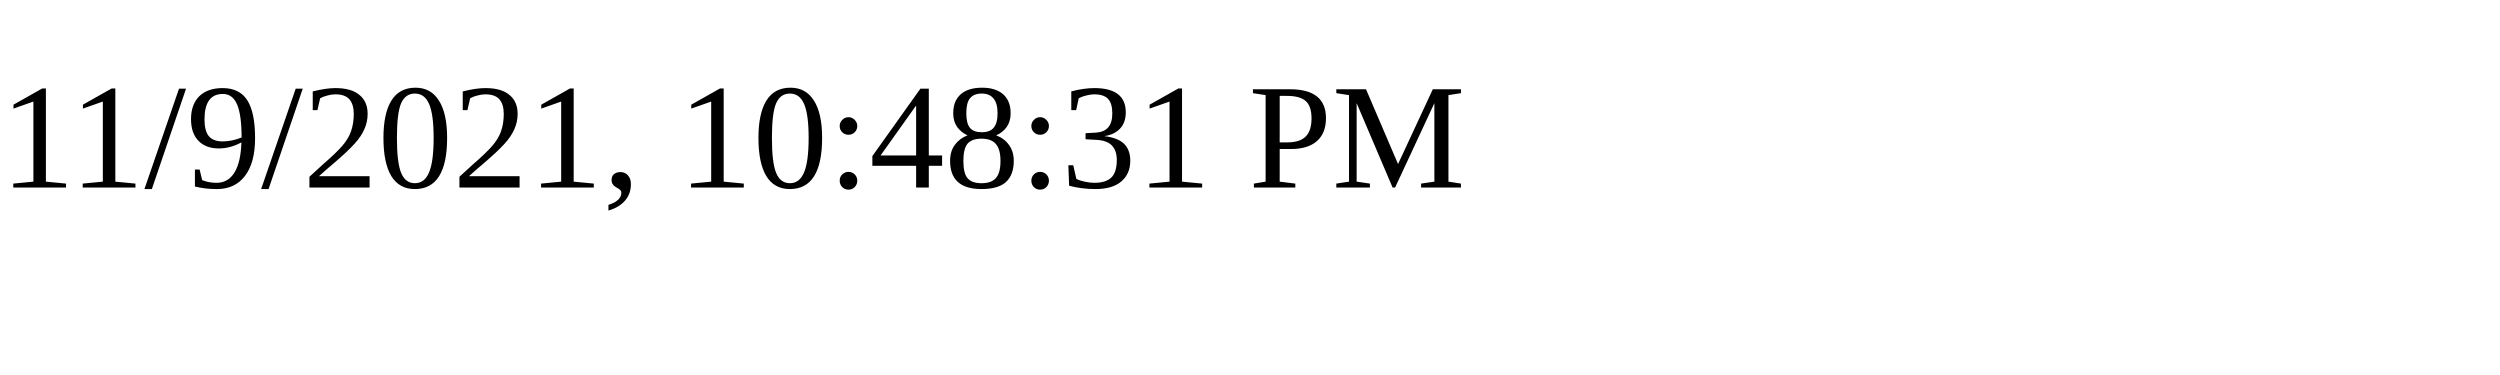
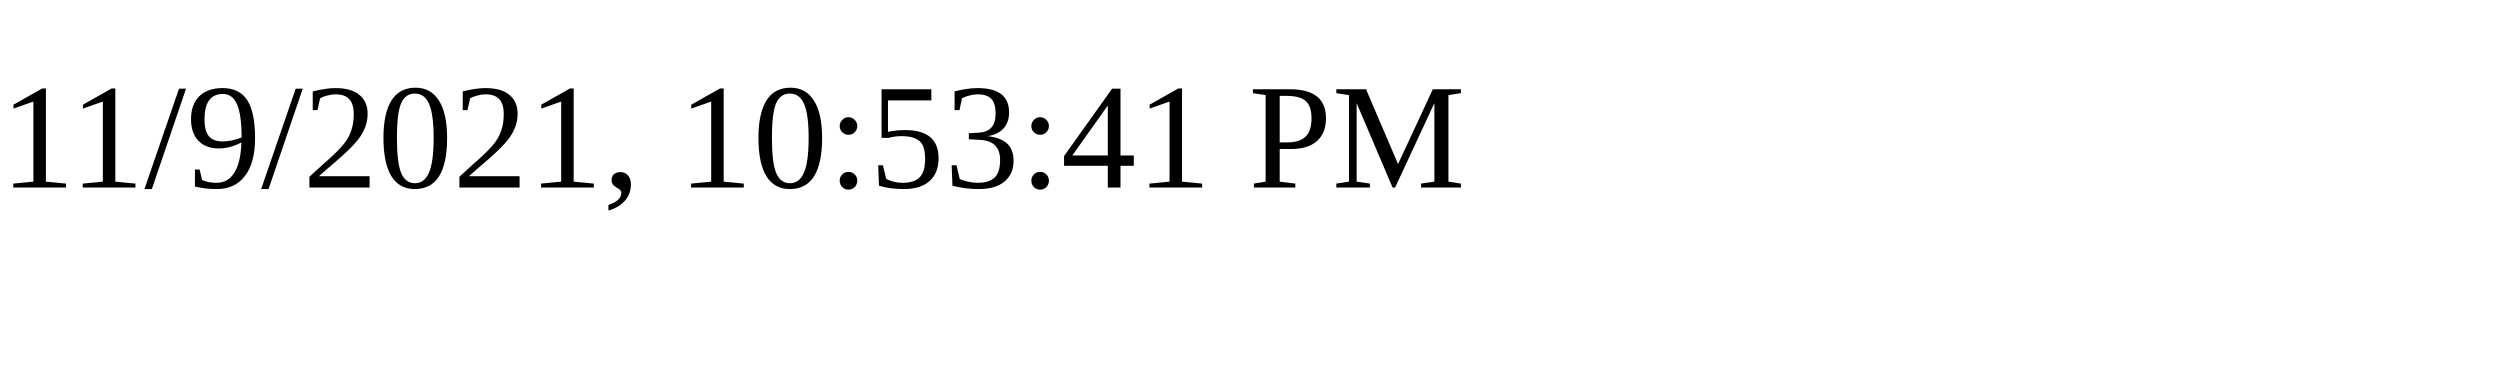
<svg xmlns="http://www.w3.org/2000/svg" height="30" width="200">
-   <text x="0" y="15">11/9/2021, 10:48:31 PM</text>
+   <text x="0" y="15">11/9/2021, 10:53:41 PM</text>
</svg>
